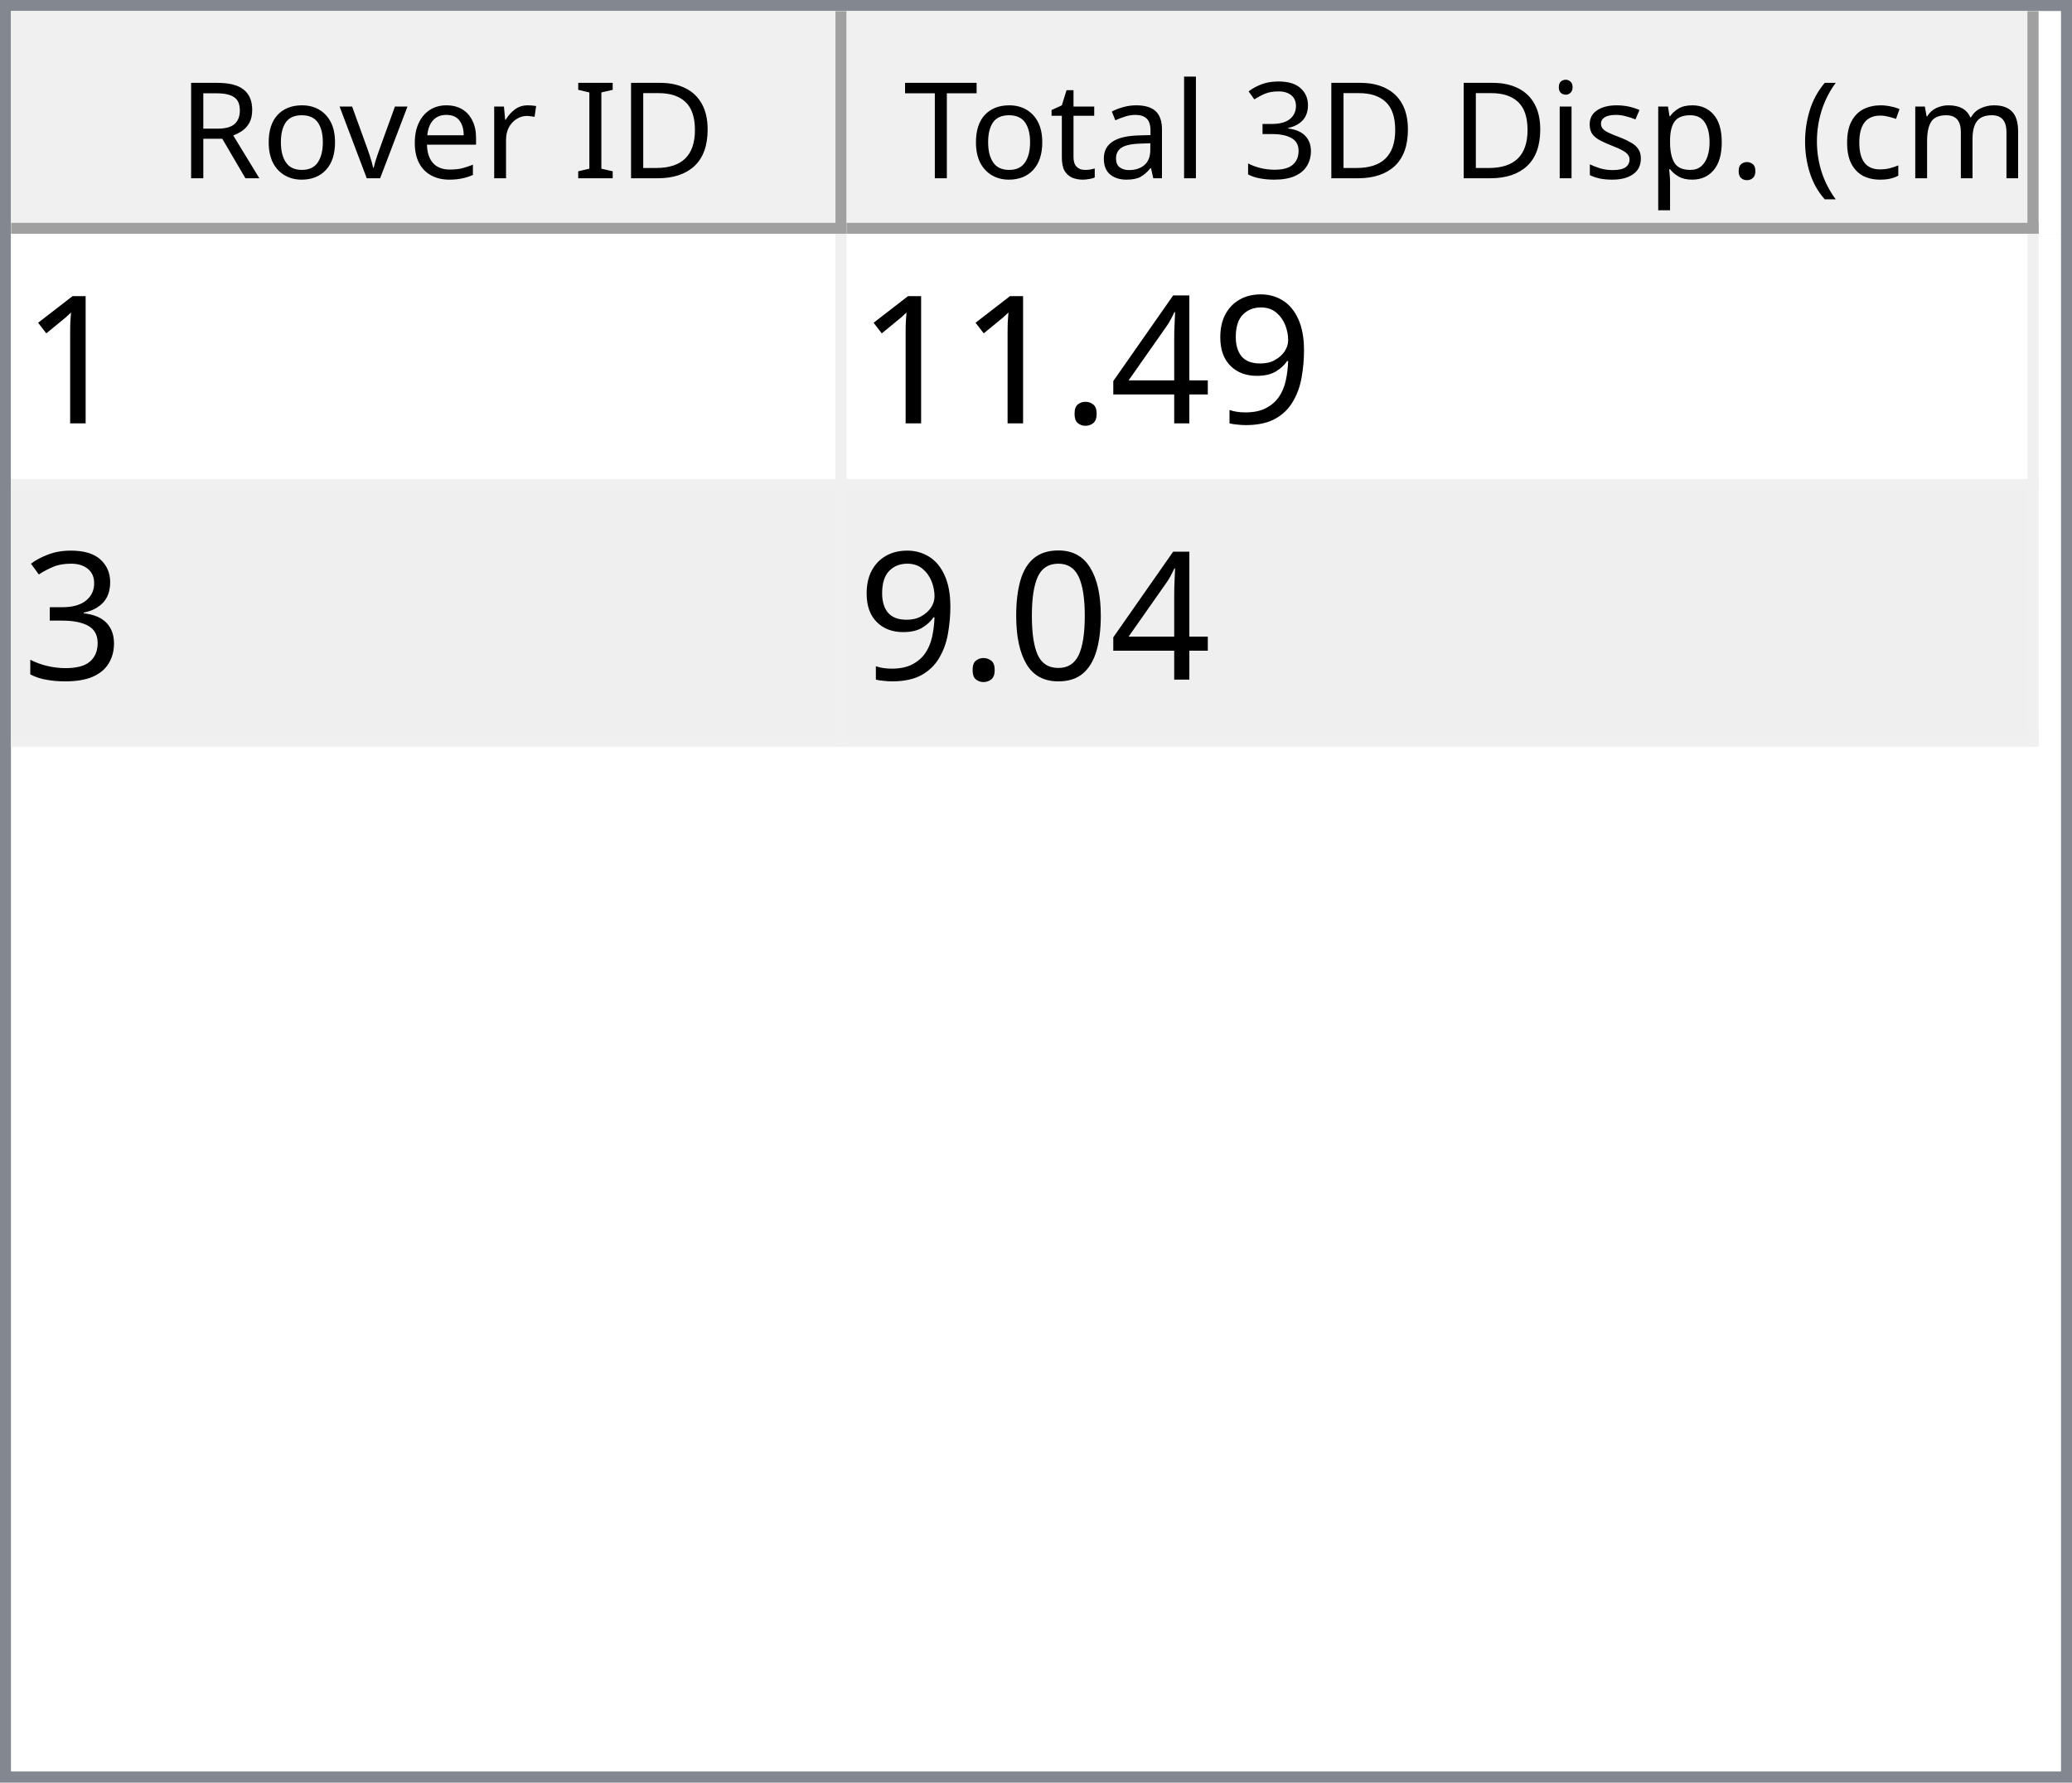
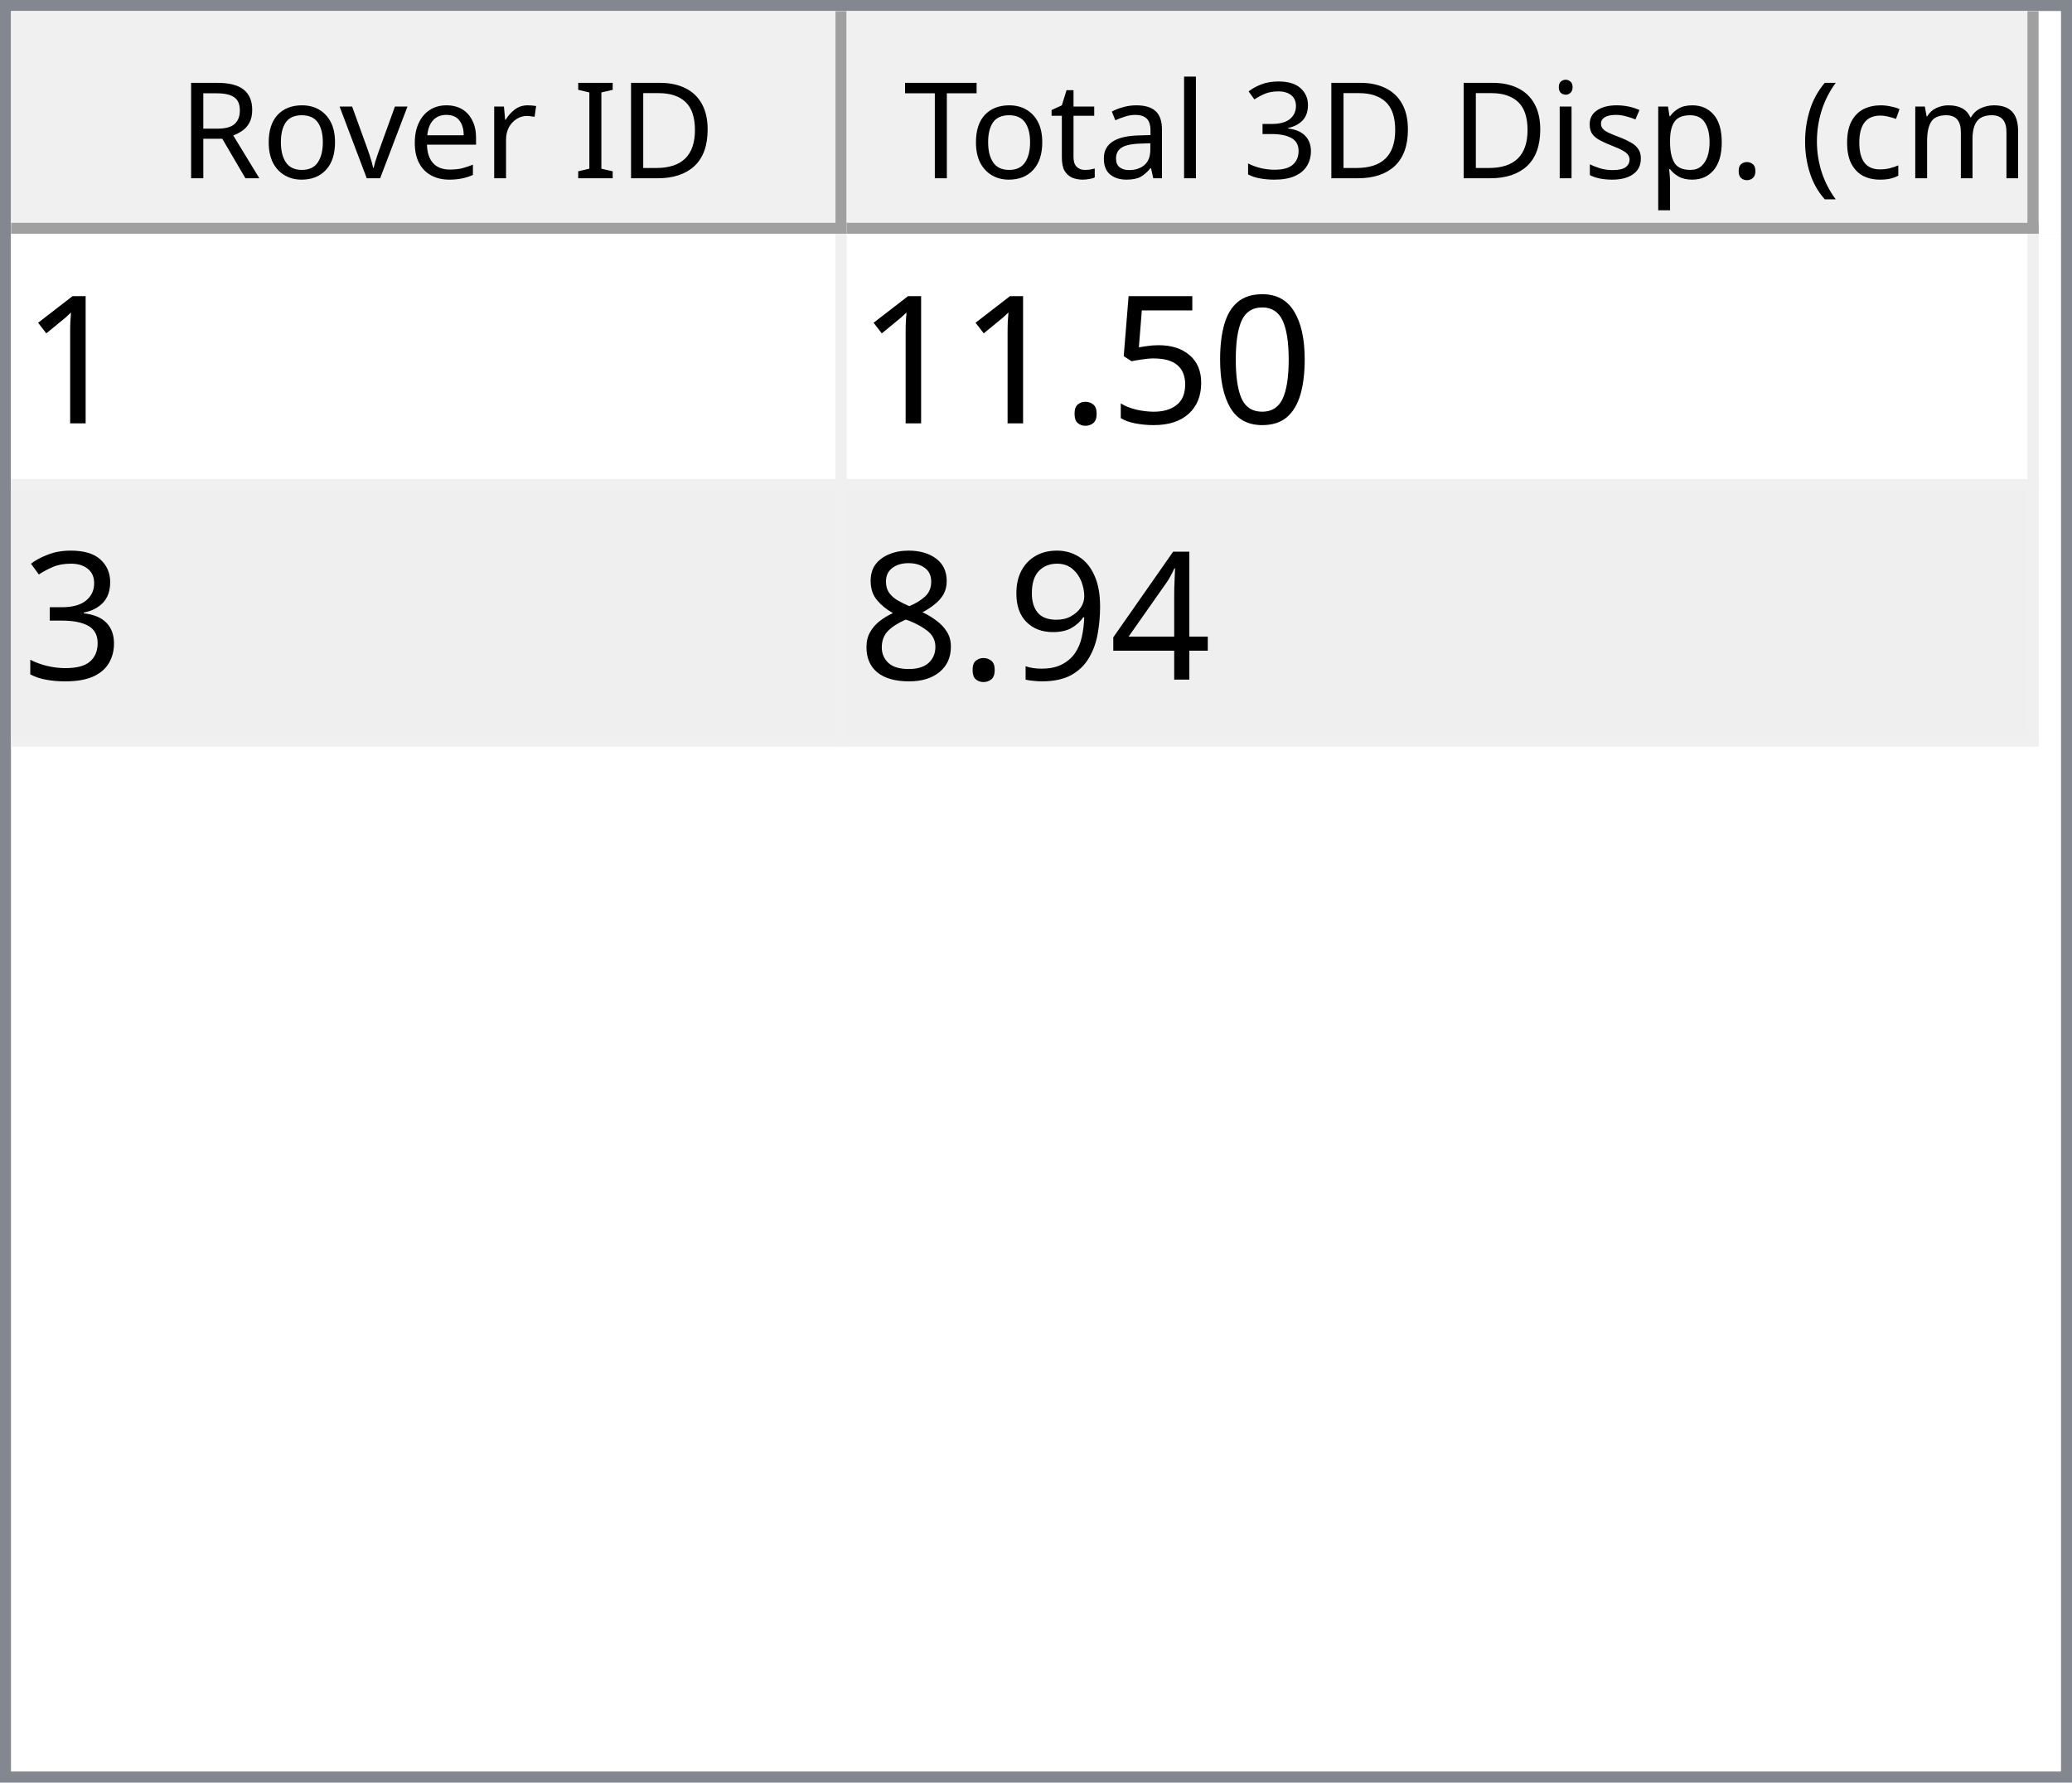
<svg xmlns="http://www.w3.org/2000/svg" style="fill-opacity:1; color-rendering:auto; color-interpolation:auto; text-rendering:auto; stroke:black; stroke-linecap:square; stroke-miterlimit:10; shape-rendering:auto; stroke-opacity:1; fill:black; stroke-dasharray:none; font-weight:normal; stroke-width:1; font-family:'Dialog'; font-style:normal; stroke-linejoin:miter; font-size:12px; stroke-dashoffset:0; image-rendering:auto;" width="186" height="160">
  <defs id="genericDefs" />
  <g>
    <defs id="defs1">
      <clipPath clipPathUnits="userSpaceOnUse" id="clipPath1">
        <path d="M0 0 L186 0 L186 160 L0 160 L0 0 Z" />
      </clipPath>
      <clipPath clipPathUnits="userSpaceOnUse" id="clipPath2">
        <path d="M0 0 L0 160 L186 160 L186 0 Z" />
      </clipPath>
      <clipPath clipPathUnits="userSpaceOnUse" id="clipPath3">
        <path d="M0 0 L0 20 L184 20 L184 0 Z" />
      </clipPath>
      <clipPath clipPathUnits="userSpaceOnUse" id="clipPath4">
        <path d="M0 0 L0 20 L75 20 L75 0 Z" />
      </clipPath>
      <clipPath clipPathUnits="userSpaceOnUse" id="clipPath5">
        <path d="M1 1 L1 19 L74 19 L74 1 Z" />
      </clipPath>
      <clipPath clipPathUnits="userSpaceOnUse" id="clipPath6">
        <path d="M0 0 L0 18 L73 18 L73 0 Z" />
      </clipPath>
      <clipPath clipPathUnits="userSpaceOnUse" id="clipPath7">
        <path d="M-0.5 -0.5 L-0.5 19.5 L74.5 19.5 L74.5 -0.5 Z" />
      </clipPath>
      <clipPath clipPathUnits="userSpaceOnUse" id="clipPath8">
        <path d="M0 0 L0 20 L107 20 L107 0 Z" />
      </clipPath>
      <clipPath clipPathUnits="userSpaceOnUse" id="clipPath9">
        <path d="M1 1 L1 19 L106 19 L106 1 Z" />
      </clipPath>
      <clipPath clipPathUnits="userSpaceOnUse" id="clipPath10">
        <path d="M0 0 L0 18 L105 18 L105 0 Z" />
      </clipPath>
      <clipPath clipPathUnits="userSpaceOnUse" id="clipPath11">
        <path d="M-0.5 -0.5 L-0.5 19.5 L106.5 19.5 L106.5 -0.5 Z" />
      </clipPath>
      <clipPath clipPathUnits="userSpaceOnUse" id="clipPath12">
        <path d="M0 0 L0 138 L184 138 L184 0 Z" />
      </clipPath>
      <clipPath clipPathUnits="userSpaceOnUse" id="clipPath13">
        <path d="M0 0 L0 46 L182 46 L182 0 Z" />
      </clipPath>
      <clipPath clipPathUnits="userSpaceOnUse" id="clipPath14">
        <path d="M-0.5 -0.5 L-0.5 45.5 L181.5 45.5 L181.5 -0.5 Z" />
      </clipPath>
      <clipPath clipPathUnits="userSpaceOnUse" id="clipPath15">
        <path d="M0 0 L0 22 L74 22 L74 0 Z" />
      </clipPath>
      <clipPath clipPathUnits="userSpaceOnUse" id="clipPath16">
        <path d="M0 0 L0 22 L106 22 L106 0 Z" />
      </clipPath>
      <font horiz-adv-x="64.551" id="font1">
        <font-face ascent="107.91" descent="25.098" units-per-em="100" style="font-style:normal; font-family:Segoe UI; font-weight:normal;" />
        <missing-glyph horiz-adv-x="64.551" d="M8.109 0 L8.109 68.266 L56.453 68.266 L56.453 0 L8.109 0 ZM15.328 7.234 L49.219 7.234 L49.219 61.031 L15.328 61.031 L15.328 7.234 Z" />
        <glyph unicode="D" horiz-adv-x="70.117" d="M9.188 0 L9.188 70.016 L28.516 70.016 Q65.531 70.016 65.531 35.891 Q65.531 19.672 55.25 9.836 Q44.969 0 27.734 0 L9.188 0 ZM17.391 62.594 L17.391 7.422 L27.828 7.422 Q41.609 7.422 49.273 14.797 Q56.938 22.172 56.938 35.688 Q56.938 62.594 28.328 62.594 L17.391 62.594 Z" />
        <glyph unicode="I" horiz-adv-x="26.611" d="M17.391 0 L9.188 0 L9.188 70.016 L17.391 70.016 L17.391 0 Z" />
        <glyph unicode=" " horiz-adv-x="27.393" d="" />
        <glyph unicode="r" horiz-adv-x="34.766" d="M34.188 41.891 Q32.078 43.5 28.125 43.5 Q23 43.5 19.555 38.672 Q16.109 33.844 16.109 25.484 L16.109 0 L8.109 0 L8.109 50 L16.109 50 L16.109 39.703 L16.312 39.703 Q18.016 44.969 21.531 47.922 Q25.047 50.875 29.391 50.875 Q32.516 50.875 34.188 50.203 L34.188 41.891 Z" />
        <glyph unicode="e" horiz-adv-x="52.295" d="M48.297 23 L12.984 23 Q13.188 14.656 17.484 10.109 Q21.781 5.562 29.297 5.562 Q37.75 5.562 44.828 11.141 L44.828 3.609 Q38.234 -1.172 27.391 -1.172 Q16.797 -1.172 10.742 5.641 Q4.688 12.453 4.688 24.812 Q4.688 36.469 11.305 43.82 Q17.922 51.172 27.734 51.172 Q37.547 51.172 42.922 44.828 Q48.297 38.484 48.297 27.203 L48.297 23 ZM40.094 29.781 Q40.047 36.719 36.75 40.578 Q33.453 44.438 27.594 44.438 Q21.922 44.438 17.969 40.383 Q14.016 36.328 13.094 29.781 L40.094 29.781 Z" />
        <glyph unicode="v" horiz-adv-x="47.9" d="M47.406 50 L27.484 0 L19.625 0 L0.688 50 L9.469 50 L22.172 13.672 Q23.578 9.672 23.922 6.688 L24.125 6.688 Q24.609 10.453 25.688 13.484 L38.969 50 L47.406 50 Z" />
        <glyph unicode="o" horiz-adv-x="58.594" d="M29 -1.172 Q17.922 -1.172 11.305 5.836 Q4.688 12.844 4.688 24.422 Q4.688 37.016 11.57 44.094 Q18.453 51.172 30.172 51.172 Q41.359 51.172 47.633 44.289 Q53.906 37.406 53.906 25.203 Q53.906 13.234 47.141 6.031 Q40.375 -1.172 29 -1.172 ZM29.594 44.438 Q21.875 44.438 17.383 39.188 Q12.891 33.938 12.891 24.703 Q12.891 15.828 17.43 10.695 Q21.969 5.562 29.594 5.562 Q37.359 5.562 41.531 10.594 Q45.703 15.625 45.703 24.906 Q45.703 34.281 41.531 39.359 Q37.359 44.438 29.594 44.438 Z" />
        <glyph unicode="R" horiz-adv-x="59.814" d="M59.375 0 L49.609 0 L37.891 19.625 Q36.281 22.359 34.766 24.289 Q33.25 26.219 31.664 27.438 Q30.078 28.656 28.25 29.219 Q26.422 29.781 24.125 29.781 L17.391 29.781 L17.391 0 L9.188 0 L9.188 70.016 L30.078 70.016 Q34.672 70.016 38.555 68.867 Q42.438 67.719 45.289 65.375 Q48.141 63.031 49.758 59.547 Q51.375 56.062 51.375 51.375 Q51.375 47.703 50.273 44.656 Q49.172 41.609 47.148 39.211 Q45.125 36.812 42.266 35.133 Q39.406 33.453 35.844 32.516 L35.844 32.328 Q37.594 31.547 38.891 30.547 Q40.188 29.547 41.359 28.18 Q42.531 26.812 43.68 25.078 Q44.828 23.344 46.234 21.047 L59.375 0 ZM17.391 62.594 L17.391 37.203 L28.516 37.203 Q31.594 37.203 34.203 38.133 Q36.812 39.062 38.719 40.797 Q40.625 42.531 41.703 45.047 Q42.781 47.562 42.781 50.688 Q42.781 56.297 39.141 59.445 Q35.5 62.594 28.609 62.594 L17.391 62.594 Z" />
        <glyph unicode=")" horiz-adv-x="30.176" d="M8.297 -15.922 L1.172 -15.922 Q16.406 2.344 16.406 26.812 Q16.406 51.469 1.078 70.016 L8.297 70.016 Q23.531 52.156 23.531 26.703 Q23.531 1.375 8.297 -15.922 Z" />
        <glyph unicode="m" horiz-adv-x="86.133" d="M79.109 0 L71.094 0 L71.094 28.719 Q71.094 37.016 68.531 40.727 Q65.969 44.438 59.906 44.438 Q54.781 44.438 51.195 39.75 Q47.609 35.062 47.609 28.516 L47.609 0 L39.594 0 L39.594 29.688 Q39.594 44.438 28.219 44.438 Q22.953 44.438 19.531 40.016 Q16.109 35.594 16.109 28.516 L16.109 0 L8.109 0 L8.109 50 L16.109 50 L16.109 42.094 L16.312 42.094 Q21.625 51.172 31.844 51.172 Q36.969 51.172 40.773 48.312 Q44.578 45.453 46 40.828 Q51.562 51.172 62.594 51.172 Q79.109 51.172 79.109 30.812 L79.109 0 Z" />
        <glyph unicode="c" horiz-adv-x="46.191" d="M42.188 2.297 Q36.422 -1.172 28.516 -1.172 Q17.828 -1.172 11.258 5.789 Q4.688 12.75 4.688 23.828 Q4.688 36.188 11.766 43.68 Q18.844 51.172 30.672 51.172 Q37.25 51.172 42.281 48.734 L42.281 40.531 Q36.719 44.438 30.375 44.438 Q22.703 44.438 17.797 38.945 Q12.891 33.453 12.891 24.516 Q12.891 15.719 17.508 10.641 Q22.125 5.562 29.891 5.562 Q36.422 5.562 42.188 9.906 L42.188 2.297 Z" />
        <glyph unicode="(" horiz-adv-x="30.176" d="M29.109 -15.922 L21.969 -15.922 Q6.844 1.375 6.844 26.703 Q6.844 52.156 21.969 70.016 L29.203 70.016 Q13.875 51.469 13.875 26.812 Q13.875 2.344 29.109 -15.922 Z" />
        <glyph unicode="." horiz-adv-x="21.68" d="M10.891 -1.078 Q8.641 -1.078 7.055 0.539 Q5.469 2.156 5.469 4.391 Q5.469 6.641 7.055 8.273 Q8.641 9.906 10.891 9.906 Q13.188 9.906 14.797 8.273 Q16.406 6.641 16.406 4.391 Q16.406 2.156 14.797 0.539 Q13.188 -1.078 10.891 -1.078 Z" />
        <glyph unicode="p" horiz-adv-x="58.789" d="M16.312 7.234 L16.109 7.234 L16.109 -23 L8.109 -23 L8.109 50 L16.109 50 L16.109 41.219 L16.312 41.219 Q22.219 51.172 33.594 51.172 Q43.266 51.172 48.688 44.461 Q54.109 37.75 54.109 26.469 Q54.109 13.922 48 6.375 Q41.891 -1.172 31.297 -1.172 Q21.578 -1.172 16.312 7.234 ZM16.109 27.391 L16.109 20.406 Q16.109 14.203 20.141 9.883 Q24.172 5.562 30.375 5.562 Q37.641 5.562 41.773 11.133 Q45.906 16.703 45.906 26.609 Q45.906 34.969 42.047 39.703 Q38.188 44.438 31.594 44.438 Q24.609 44.438 20.359 39.578 Q16.109 34.719 16.109 27.391 Z" />
        <glyph unicode="s" horiz-adv-x="42.432" d="M5.078 1.812 L5.078 10.406 Q11.625 5.562 19.484 5.562 Q30.031 5.562 30.031 12.594 Q30.031 14.594 29.125 15.992 Q28.219 17.391 26.68 18.461 Q25.141 19.531 23.07 20.383 Q21 21.234 18.609 22.172 Q15.281 23.484 12.766 24.828 Q10.25 26.172 8.57 27.859 Q6.891 29.547 6.031 31.695 Q5.172 33.844 5.172 36.719 Q5.172 40.234 6.789 42.945 Q8.406 45.656 11.086 47.484 Q13.766 49.312 17.211 50.242 Q20.656 51.172 24.312 51.172 Q30.812 51.172 35.938 48.922 L35.938 40.828 Q30.422 44.438 23.25 44.438 Q21 44.438 19.195 43.922 Q17.391 43.406 16.094 42.477 Q14.797 41.547 14.086 40.258 Q13.375 38.969 13.375 37.406 Q13.375 35.453 14.086 34.133 Q14.797 32.812 16.164 31.789 Q17.531 30.766 19.484 29.938 Q21.438 29.109 23.922 28.125 Q27.25 26.859 29.883 25.516 Q32.516 24.172 34.375 22.484 Q36.234 20.797 37.234 18.602 Q38.234 16.406 38.234 13.375 Q38.234 9.672 36.602 6.938 Q34.969 4.203 32.234 2.398 Q29.5 0.594 25.93 -0.289 Q22.359 -1.172 18.453 -1.172 Q10.75 -1.172 5.078 1.812 Z" />
        <glyph unicode="i" horiz-adv-x="24.219" d="M12.203 62.703 Q10.062 62.703 8.547 64.164 Q7.031 65.625 7.031 67.875 Q7.031 70.125 8.547 71.609 Q10.062 73.094 12.203 73.094 Q14.406 73.094 15.945 71.609 Q17.484 70.125 17.484 67.875 Q17.484 65.719 15.945 64.211 Q14.406 62.703 12.203 62.703 ZM16.109 0 L8.109 0 L8.109 50 L16.109 50 L16.109 0 Z" />
        <glyph unicode="3" horiz-adv-x="53.906" d="M46.531 19.828 Q46.531 15.094 44.75 11.211 Q42.969 7.328 39.719 4.57 Q36.469 1.812 31.93 0.297 Q27.391 -1.219 21.922 -1.219 Q11.922 -1.219 6 2.594 L6 11.188 Q13.094 5.609 22.219 5.609 Q25.875 5.609 28.828 6.539 Q31.781 7.469 33.906 9.227 Q36.031 10.984 37.18 13.477 Q38.328 15.969 38.328 19.094 Q38.328 32.812 18.797 32.812 L12.984 32.812 L12.984 39.594 L18.5 39.594 Q35.797 39.594 35.797 52.484 Q35.797 64.406 22.609 64.406 Q15.188 64.406 8.688 59.422 L8.688 67.188 Q15.375 71.188 24.609 71.188 Q29 71.188 32.57 69.969 Q36.141 68.75 38.68 66.555 Q41.219 64.359 42.609 61.281 Q44 58.203 44 54.5 Q44 40.672 30.031 36.719 L30.031 36.531 Q33.594 36.141 36.625 34.797 Q39.656 33.453 41.852 31.305 Q44.047 29.156 45.289 26.25 Q46.531 23.344 46.531 19.828 Z" />
        <glyph unicode="l" horiz-adv-x="24.219" d="M16.109 0 L8.109 0 L8.109 74.031 L16.109 74.031 L16.109 0 Z" />
        <glyph unicode="a" horiz-adv-x="50.879" d="M43.891 0 L35.891 0 L35.891 7.812 L35.688 7.812 Q30.469 -1.172 20.312 -1.172 Q12.844 -1.172 8.617 2.781 Q4.391 6.734 4.391 13.281 Q4.391 27.297 20.906 29.594 L35.891 31.688 Q35.891 44.438 25.594 44.438 Q16.547 44.438 9.281 38.281 L9.281 46.484 Q16.656 51.172 26.266 51.172 Q43.891 51.172 43.891 32.516 L43.891 0 ZM35.891 25.297 L23.828 23.641 Q18.266 22.859 15.43 20.875 Q12.594 18.891 12.594 13.875 Q12.594 10.203 15.211 7.883 Q17.828 5.562 22.172 5.562 Q28.125 5.562 32.008 9.742 Q35.891 13.922 35.891 20.312 L35.891 25.297 Z" />
        <glyph unicode="t" horiz-adv-x="33.887" d="M31.297 0.484 Q28.469 -1.078 23.828 -1.078 Q10.688 -1.078 10.688 13.578 L10.688 43.172 L2.094 43.172 L2.094 50 L10.688 50 L10.688 62.203 L18.703 64.797 L18.703 50 L31.297 50 L31.297 43.172 L18.703 43.172 L18.703 14.984 Q18.703 9.969 20.414 7.82 Q22.125 5.672 26.078 5.672 Q29.109 5.672 31.297 7.328 L31.297 0.484 Z" />
        <glyph unicode="T" horiz-adv-x="52.393" d="M50.594 62.594 L30.375 62.594 L30.375 0 L22.172 0 L22.172 62.594 L2 62.594 L2 70.016 L50.594 70.016 L50.594 62.594 Z" />
      </font>
      <font horiz-adv-x="75.0" id="font2">
        <font-face ascent="100.537" descent="21.973" units-per-em="100" style="font-style:normal; font-family:sans-serif; font-weight:normal;" />
        <missing-glyph horiz-adv-x="75.0" d="M12.5 0 L12.5 62.5 L62.5 62.5 L62.5 0 L12.5 0 ZM14.062 1.562 L60.938 1.562 L60.938 60.938 L14.062 60.938 L14.062 1.562 Z" />
        <glyph unicode="1" horiz-adv-x="55.615" d="M37.25 0 L28.469 0 L28.469 56 Q25.297 52.984 20.141 49.953 Q14.984 46.922 10.891 45.406 L10.891 53.906 Q18.266 57.375 23.781 62.305 Q29.297 67.234 31.594 71.875 L37.25 71.875 L37.25 0 Z" />
-         <glyph unicode="9" horiz-adv-x="55.615" d="M5.469 16.547 L13.922 17.328 Q14.984 11.375 18.016 8.688 Q21.047 6 25.781 6 Q29.828 6 32.883 7.859 Q35.938 9.719 37.891 12.82 Q39.844 15.922 41.164 21.195 Q42.484 26.469 42.484 31.938 Q42.484 32.516 42.438 33.688 Q39.797 29.5 35.234 26.883 Q30.672 24.266 25.344 24.266 Q16.453 24.266 10.305 30.711 Q4.156 37.156 4.156 47.703 Q4.156 58.594 10.578 65.234 Q17 71.875 26.656 71.875 Q33.641 71.875 39.43 68.117 Q45.219 64.359 48.219 57.398 Q51.219 50.438 51.219 37.25 Q51.219 23.531 48.242 15.406 Q45.266 7.281 39.383 3.031 Q33.5 -1.219 25.594 -1.219 Q17.188 -1.219 11.867 3.445 Q6.547 8.109 5.469 16.547 ZM41.453 48.141 Q41.453 55.719 37.43 60.156 Q33.406 64.594 27.734 64.594 Q21.875 64.594 17.531 59.812 Q13.188 55.031 13.188 47.406 Q13.188 40.578 17.312 36.305 Q21.438 32.031 27.484 32.031 Q33.594 32.031 37.523 36.305 Q41.453 40.578 41.453 48.141 Z" />
-         <glyph unicode="4" horiz-adv-x="55.615" d="M32.328 0 L32.328 17.141 L1.266 17.141 L1.266 25.203 L33.938 71.578 L41.109 71.578 L41.109 25.203 L50.781 25.203 L50.781 17.141 L41.109 17.141 L41.109 0 L32.328 0 ZM32.328 25.203 L32.328 57.469 L9.906 25.203 L32.328 25.203 Z" />
+         <glyph unicode="0" horiz-adv-x="55.615" d="M4.156 35.297 Q4.156 48 6.766 55.742 Q9.375 63.484 14.523 67.68 Q19.672 71.875 27.484 71.875 Q33.25 71.875 37.594 69.555 Q41.938 67.234 44.773 62.867 Q47.609 58.5 49.219 52.227 Q50.828 45.953 50.828 35.297 Q50.828 22.703 48.242 14.969 Q45.656 7.234 40.508 3.008 Q35.359 -1.219 27.484 -1.219 Q17.141 -1.219 11.234 6.203 Q4.156 15.141 4.156 35.297 ZM13.188 35.297 Q13.188 17.672 17.312 11.836 Q21.438 6 27.484 6 Q33.547 6 37.672 11.859 Q41.797 17.719 41.797 35.297 Q41.797 52.984 37.672 58.789 Q33.547 64.594 27.391 64.594 Q21.344 64.594 17.719 59.469 Q13.188 52.938 13.188 35.297 Z" />
+         <glyph unicode="5" horiz-adv-x="55.615" d="M4.156 18.75 L13.375 19.531 Q14.406 12.797 18.141 9.398 Q21.875 6 27.156 6 Q33.5 6 37.891 10.789 Q42.281 15.578 42.281 23.484 Q42.281 31 38.062 35.352 Q33.844 39.703 27 39.703 Q22.75 39.703 19.336 37.773 Q15.922 35.844 13.969 32.766 L5.719 33.844 L12.641 70.609 L48.25 70.609 L48.25 62.203 L19.672 62.203 L15.828 42.969 Q22.266 47.469 29.344 47.469 Q38.719 47.469 45.164 40.969 Q51.609 34.469 51.609 24.266 Q51.609 14.547 45.953 7.469 Q39.062 -1.219 27.156 -1.219 Q17.391 -1.219 11.211 4.25 Q5.031 9.719 4.156 18.75 Z" />
        <glyph unicode="." horiz-adv-x="27.783" d="M9.078 0 L9.078 10.016 L19.094 10.016 L19.094 0 L9.078 0 Z" />
        <glyph unicode="3" horiz-adv-x="55.615" d="M4.203 18.891 L12.984 20.062 Q14.5 12.594 18.141 9.297 Q21.781 6 27 6 Q33.203 6 37.477 10.297 Q41.75 14.594 41.75 20.953 Q41.75 27 37.797 30.93 Q33.844 34.859 27.734 34.859 Q25.25 34.859 21.531 33.891 L22.516 41.609 Q23.391 41.5 23.922 41.5 Q29.547 41.5 34.039 44.43 Q38.531 47.359 38.531 53.469 Q38.531 58.297 35.258 61.477 Q31.984 64.656 26.812 64.656 Q21.688 64.656 18.266 61.43 Q14.844 58.203 13.875 51.766 L5.078 53.328 Q6.688 62.156 12.398 67.016 Q18.109 71.875 26.609 71.875 Q32.469 71.875 37.398 69.359 Q42.328 66.844 44.945 62.5 Q47.562 58.156 47.562 53.266 Q47.562 48.641 45.07 44.828 Q42.578 41.016 37.703 38.766 Q44.047 37.312 47.562 32.695 Q51.078 28.078 51.078 21.141 Q51.078 11.766 44.242 5.25 Q37.406 -1.266 26.953 -1.266 Q17.531 -1.266 11.305 4.352 Q5.078 9.969 4.203 18.891 Z" />
-         <glyph unicode="0" horiz-adv-x="55.615" d="M4.156 35.297 Q4.156 48 6.766 55.742 Q9.375 63.484 14.523 67.68 Q19.672 71.875 27.484 71.875 Q33.25 71.875 37.594 69.555 Q41.938 67.234 44.773 62.867 Q47.609 58.5 49.219 52.227 Q50.828 45.953 50.828 35.297 Q50.828 22.703 48.242 14.969 Q45.656 7.234 40.508 3.008 Q35.359 -1.219 27.484 -1.219 Q17.141 -1.219 11.234 6.203 Q4.156 15.141 4.156 35.297 ZM13.188 35.297 Q13.188 17.672 17.312 11.836 Q21.438 6 27.484 6 Q33.547 6 37.672 11.859 Q41.797 17.719 41.797 35.297 Q41.797 52.984 37.672 58.789 Q33.547 64.594 27.391 64.594 Q21.344 64.594 17.719 59.469 Q13.188 52.938 13.188 35.297 Z" />
+         <glyph unicode="4" horiz-adv-x="55.615" d="M32.328 0 L32.328 17.141 L1.266 17.141 L1.266 25.203 L33.938 71.578 L41.109 71.578 L41.109 25.203 L50.781 25.203 L50.781 17.141 L41.109 17.141 L41.109 0 L32.328 0 ZM32.328 25.203 L32.328 57.469 L9.906 25.203 L32.328 25.203 Z" />
+         <glyph unicode="9" horiz-adv-x="55.615" d="M5.469 16.547 L13.922 17.328 Q14.984 11.375 18.016 8.688 Q21.047 6 25.781 6 Q29.828 6 32.883 7.859 Q35.938 9.719 37.891 12.82 Q39.844 15.922 41.164 21.195 Q42.484 26.469 42.484 31.938 Q42.484 32.516 42.438 33.688 Q39.797 29.5 35.234 26.883 Q30.672 24.266 25.344 24.266 Q16.453 24.266 10.305 30.711 Q4.156 37.156 4.156 47.703 Q4.156 58.594 10.578 65.234 Q17 71.875 26.656 71.875 Q33.641 71.875 39.43 68.117 Q45.219 64.359 48.219 57.398 Q51.219 50.438 51.219 37.25 Q51.219 23.531 48.242 15.406 Q45.266 7.281 39.383 3.031 Q33.5 -1.219 25.594 -1.219 Q17.188 -1.219 11.867 3.445 Q6.547 8.109 5.469 16.547 ZM41.453 48.141 Q41.453 55.719 37.43 60.156 Q33.406 64.594 27.734 64.594 Q21.875 64.594 17.531 59.812 Q13.188 55.031 13.188 47.406 Q13.188 40.578 17.312 36.305 Q21.438 32.031 27.484 32.031 Q33.594 32.031 37.523 36.305 Q41.453 40.578 41.453 48.141 Z" />
+         <glyph unicode="8" horiz-adv-x="55.615" d="M17.672 38.812 Q12.203 40.828 9.57 44.539 Q6.938 48.25 6.938 53.422 Q6.938 61.234 12.555 66.555 Q18.172 71.875 27.484 71.875 Q36.859 71.875 42.578 66.43 Q48.297 60.984 48.297 53.172 Q48.297 48.188 45.68 44.508 Q43.062 40.828 37.75 38.812 Q44.344 36.672 47.781 31.883 Q51.219 27.094 51.219 20.453 Q51.219 11.281 44.727 5.031 Q38.234 -1.219 27.641 -1.219 Q17.047 -1.219 10.547 5.055 Q4.047 11.328 4.047 20.703 Q4.047 27.688 7.594 32.398 Q11.141 37.109 17.672 38.812 ZM15.922 53.719 Q15.922 48.641 19.195 45.414 Q22.469 42.188 27.688 42.188 Q32.766 42.188 36.016 45.383 Q39.266 48.578 39.266 53.219 Q39.266 58.062 35.914 61.359 Q32.562 64.656 27.594 64.656 Q22.562 64.656 19.242 61.43 Q15.922 58.203 15.922 53.719 ZM13.094 20.656 Q13.094 16.891 14.875 13.375 Q16.656 9.859 20.172 7.93 Q23.688 6 27.734 6 Q34.031 6 38.133 10.055 Q42.234 14.109 42.234 20.359 Q42.234 26.703 38.016 30.859 Q33.797 35.016 27.438 35.016 Q21.234 35.016 17.164 30.914 Q13.094 26.812 13.094 20.656 Z" />
      </font>
    </defs>
    <g style="fill:white; stroke:white;">
      <rect x="0" y="0" width="186" style="clip-path:url(#clipPath1); stroke:none;" height="160" />
    </g>
    <g style="fill:white; text-rendering:optimizeSpeed; color-rendering:optimizeSpeed; image-rendering:optimizeSpeed; shape-rendering:crispEdges; stroke:white; color-interpolation:sRGB;">
      <rect x="0" width="186" height="160" y="0" style="stroke:none;" />
      <path style="stroke:none;" d="M0 160 L186 160 L186 0 L0 0 Z" />
    </g>
    <g style="fill:rgb(240,240,240); font-family:'Segoe UI'; stroke:rgb(240,240,240);">
      <rect x="0" y="0" width="186" style="clip-path:url(#clipPath2); stroke:none;" height="160" />
    </g>
    <g style="fill:rgb(130,135,144); font-family:'Segoe UI'; stroke:rgb(130,135,144);">
      <path d="M0 0 L186 0 L186 160 L0 160 L0 0 ZM1 1 L185 1 L185 159 L1 159 L1 1 Z" style="fill-rule:evenodd; clip-path:url(#clipPath2); stroke:none;" />
    </g>
    <g style="fill:white; font-family:'Segoe UI'; stroke:white;" transform="translate(1,1)">
      <rect x="0" y="0" width="184" style="clip-path:url(#clipPath3); stroke:none;" height="20" />
    </g>
    <g style="fill:rgb(240,240,240); font-family:'Segoe UI'; stroke:rgb(240,240,240);" transform="translate(1,1)">
      <rect x="0" y="0" width="75" style="clip-path:url(#clipPath4); stroke:none;" height="20" />
    </g>
    <g style="font-family:'Segoe UI';" transform="translate(2,2)">
      <text x="14" xml:space="preserve" y="14" style="clip-path:url(#clipPath6); stroke:none;">Rover ID</text>
    </g>
    <g style="fill:rgb(160,160,160); font-family:'Segoe UI'; stroke:rgb(160,160,160); stroke-linejoin:bevel;" transform="translate(1.5,1.5)">
      <line x1="74" x2="74" y1="0" style="fill:none; clip-path:url(#clipPath7);" y2="19" />
    </g>
    <g style="fill:rgb(160,160,160); font-family:'Segoe UI'; stroke:rgb(160,160,160); stroke-linejoin:bevel;" transform="matrix(1,0,0,1,1,1) translate(0.5,0.5)">
      <line x1="0" x2="74" y1="19" style="fill:none; clip-path:url(#clipPath7);" y2="19" />
    </g>
    <g style="fill:rgb(240,240,240); font-family:'Segoe UI'; stroke:rgb(240,240,240);" transform="translate(76,1)">
      <rect x="0" y="0" width="107" style="clip-path:url(#clipPath8); stroke:none;" height="20" />
    </g>
    <g style="font-family:'Segoe UI';" transform="translate(77,2)">
      <text x="1" xml:space="preserve" y="14" style="clip-path:url(#clipPath10); stroke:none;"> Total 3D Disp. (cm)</text>
    </g>
    <g style="fill:rgb(160,160,160); font-family:'Segoe UI'; stroke:rgb(160,160,160); stroke-linejoin:bevel;" transform="translate(76.5,1.5)">
      <line x1="106" x2="106" y1="0" style="fill:none; clip-path:url(#clipPath11);" y2="19" />
    </g>
    <g style="fill:rgb(160,160,160); font-family:'Segoe UI'; stroke:rgb(160,160,160); stroke-linejoin:bevel;" transform="matrix(1,0,0,1,76,1) translate(0.5,0.5)">
      <line x1="0" x2="106" y1="19" style="fill:none; clip-path:url(#clipPath11);" y2="19" />
    </g>
    <g style="fill:white; font-family:'Segoe UI'; stroke:white;" transform="translate(1,21)">
      <rect x="0" y="0" width="184" style="clip-path:url(#clipPath12); stroke:none;" height="138" />
    </g>
    <g style="fill:rgb(240,240,240); font-size:16px; font-family:sans-serif; stroke:rgb(240,240,240);" transform="translate(1,21)">
      <rect x="0" y="0" width="182" style="clip-path:url(#clipPath13); stroke:none;" height="46" />
      <line transform="translate(0.5,0.5)" x1="0" x2="181" y1="22" style="clip-path:url(#clipPath14); fill:none; stroke-linejoin:bevel;" y2="22" />
    </g>
    <g transform="matrix(1,0,0,1,1,21) translate(0.5,0.5)" style="fill:rgb(240,240,240); font-size:16px; font-family:sans-serif; stroke:rgb(240,240,240); stroke-linejoin:bevel;">
      <line x1="0" x2="181" y1="45" style="fill:none; clip-path:url(#clipPath14);" y2="45" />
    </g>
    <g transform="matrix(1,0,0,1,1,21) translate(0.5,0.5)" style="fill:rgb(240,240,240); font-size:16px; font-family:sans-serif; stroke:rgb(240,240,240); stroke-linejoin:bevel;">
      <line x1="74" x2="74" y1="0" style="fill:none; clip-path:url(#clipPath14);" y2="45" />
    </g>
    <g transform="matrix(1,0,0,1,1,21) translate(0.5,0.5)" style="fill:rgb(240,240,240); font-size:16px; font-family:sans-serif; stroke:rgb(240,240,240); stroke-linejoin:bevel;">
      <line x1="181" x2="181" y1="0" style="fill:none; clip-path:url(#clipPath14);" y2="45" />
    </g>
    <g style="fill:white; font-size:16px; font-family:sans-serif; stroke:white;" transform="matrix(1,0,0,1,1,21)">
      <rect x="0" y="0" width="74" style="clip-path:url(#clipPath15); stroke:none;" height="22" />
      <text x="1" y="17" style="fill:black; clip-path:url(#clipPath15); stroke:none;" xml:space="preserve">1</text>
    </g>
    <g style="fill:white; font-size:16px; font-family:sans-serif; stroke:white;" transform="matrix(1,0,0,1,1,21) translate(75,0)">
      <rect x="0" y="0" width="106" style="clip-path:url(#clipPath16); stroke:none;" height="22" />
-       <text x="1" y="17" style="fill:black; clip-path:url(#clipPath16); stroke:none;" xml:space="preserve">11.49</text>
+       <text x="1" y="17" style="fill:black; clip-path:url(#clipPath16); stroke:none;" xml:space="preserve">11.50</text>
    </g>
    <g style="fill:rgb(239,239,239); font-size:16px; font-family:sans-serif; stroke:rgb(239,239,239);" transform="matrix(1,0,0,1,1,21) translate(0,23)">
      <rect x="0" y="0" width="74" style="clip-path:url(#clipPath15); stroke:none;" height="22" />
      <text x="1" y="17" style="fill:black; clip-path:url(#clipPath15); stroke:none;" xml:space="preserve">3</text>
    </g>
    <g style="fill:rgb(239,239,239); font-size:16px; font-family:sans-serif; stroke:rgb(239,239,239);" transform="matrix(1,0,0,1,1,21) translate(75,23)">
      <rect x="0" y="0" width="106" style="clip-path:url(#clipPath16); stroke:none;" height="22" />
-       <text x="1" y="17" style="fill:black; clip-path:url(#clipPath16); stroke:none;" xml:space="preserve">9.04</text>
+       <text x="1" y="17" style="fill:black; clip-path:url(#clipPath16); stroke:none;" xml:space="preserve">8.94</text>
    </g>
  </g>
</svg>
